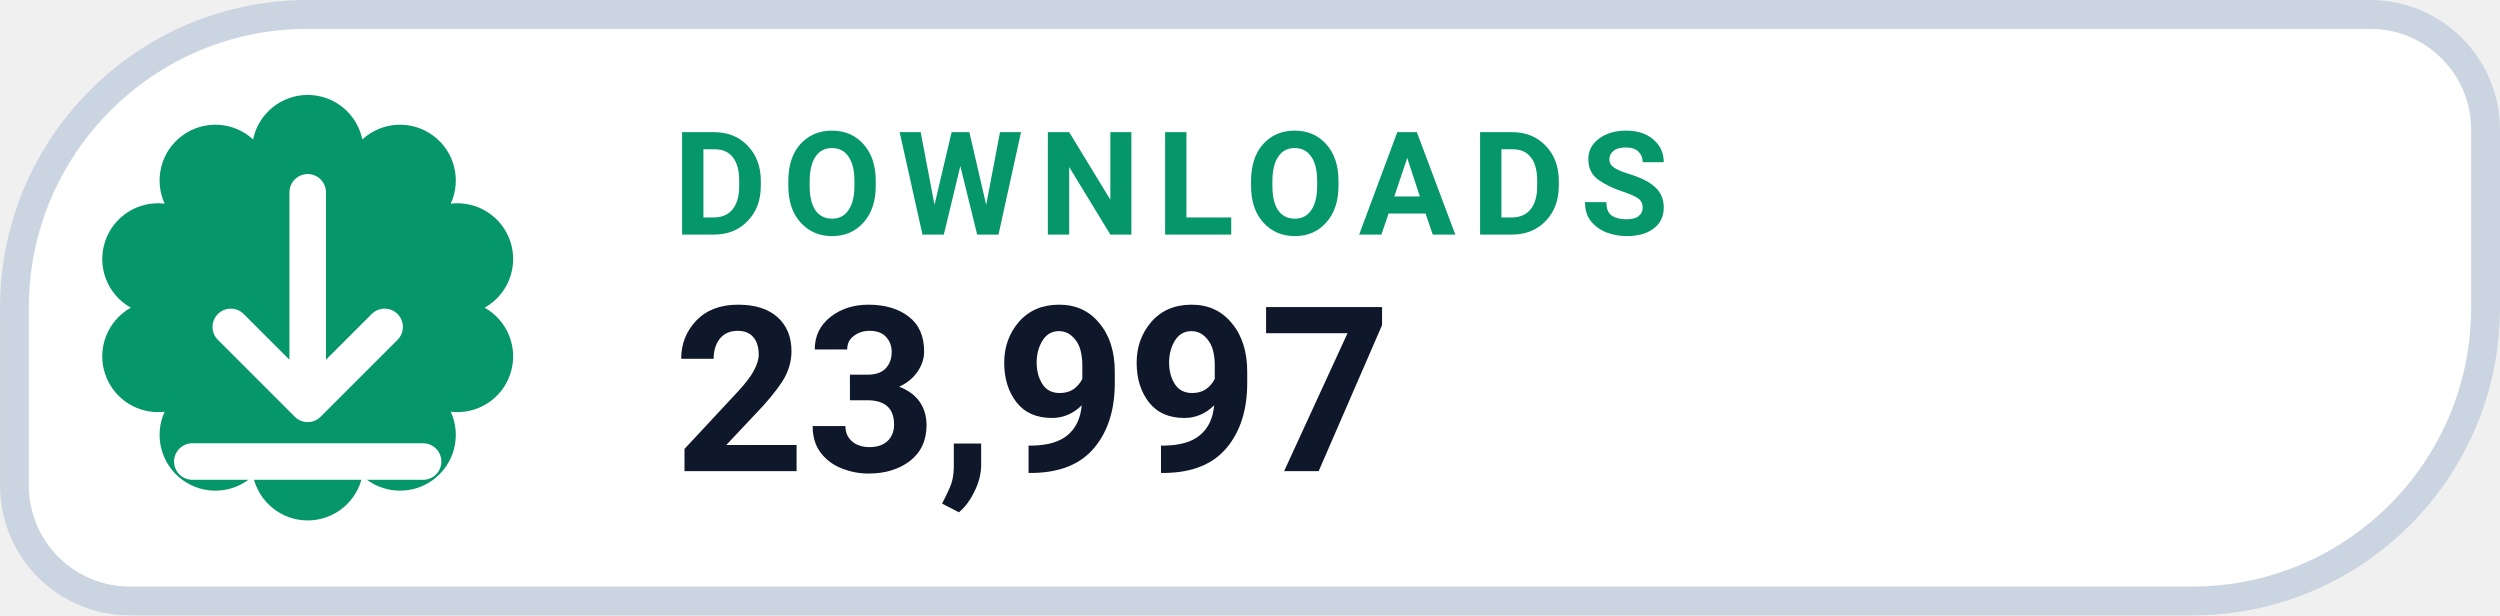
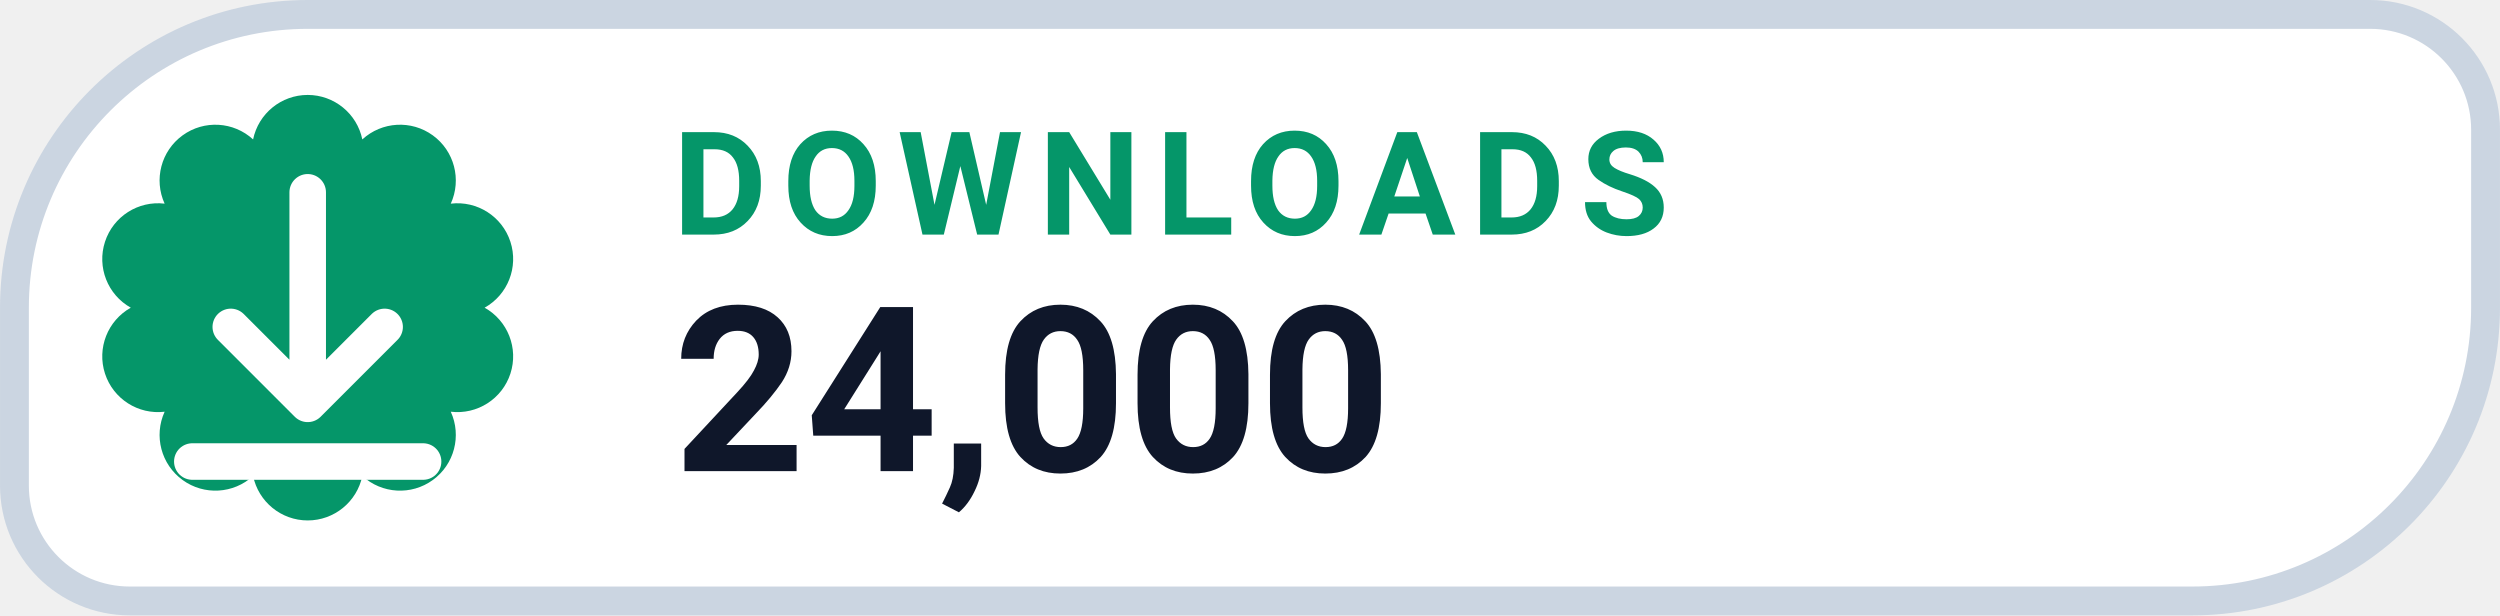
- <svg xmlns="http://www.w3.org/2000/svg" width="126" height="31.015" viewBox="0 0 130 32" role="img" aria-label="DOWNLOADS 23,997">
+ <svg xmlns="http://www.w3.org/2000/svg" width="126" height="31.015" viewBox="0 0 130 32" role="img" aria-label="DOWNLOADS 24,000">
  <path d="M 16.00 0.75 H 123.25 A 6.00 6.00 0 0 1 129.25 6.75 V 16.00 A 15.25 15.25 0 0 1 114.00 31.25 H 6.75 A 6.00 6.00 0 0 1 0.75 25.25 V 16.00 A 15.25 15.25 0 0 1 16.00 0.75 Z" fill="#FFFFFF" stroke="#CBD5E1" stroke-width="1.5" />
  <path d="M 13.16 7.25 A 2.90 2.90 0 0 1 18.84 7.25 A 2.90 2.90 0 0 1 23.44 10.59 A 2.90 2.90 0 0 1 25.20 16.00 A 2.90 2.90 0 0 1 23.44 21.41 A 2.90 2.90 0 0 1 18.84 24.75 A 2.90 2.90 0 0 1 13.16 24.75 A 2.90 2.90 0 0 1 8.56 21.41 A 2.90 2.90 0 0 1 6.80 16.00 A 2.90 2.90 0 0 1 8.56 10.59 A 2.90 2.90 0 0 1 13.16 7.25 Z" fill="#059669" />
  <g transform="translate(16 16)" style="color:#FFFFFF;">
    <path d="M0 -6 v11 m0 0 l4 -4 m-4 4 l-4 -4 M-6 8 h12" fill="none" stroke="currentColor" stroke-width="1.9" stroke-linecap="round" stroke-linejoin="round" />
  </g>
  <text x="35" y="12.2" fill="#059669" font-family="-apple-system,BlinkMacSystemFont,'Segoe UI',Roboto,Helvetica,Arial,sans-serif" font-size="7.5" font-weight="700" letter-spacing=".8">DOWNLOADS</text>
-   <text x="35" y="24.5" fill="#0F172A" font-family="-apple-system,BlinkMacSystemFont,'Segoe UI',Roboto,Helvetica,Arial,sans-serif" font-size="12" font-weight="750">23,997</text>
+   <text x="35" y="24.5" fill="#0F172A" font-family="-apple-system,BlinkMacSystemFont,'Segoe UI',Roboto,Helvetica,Arial,sans-serif" font-size="12" font-weight="750">24,000</text>
</svg>
